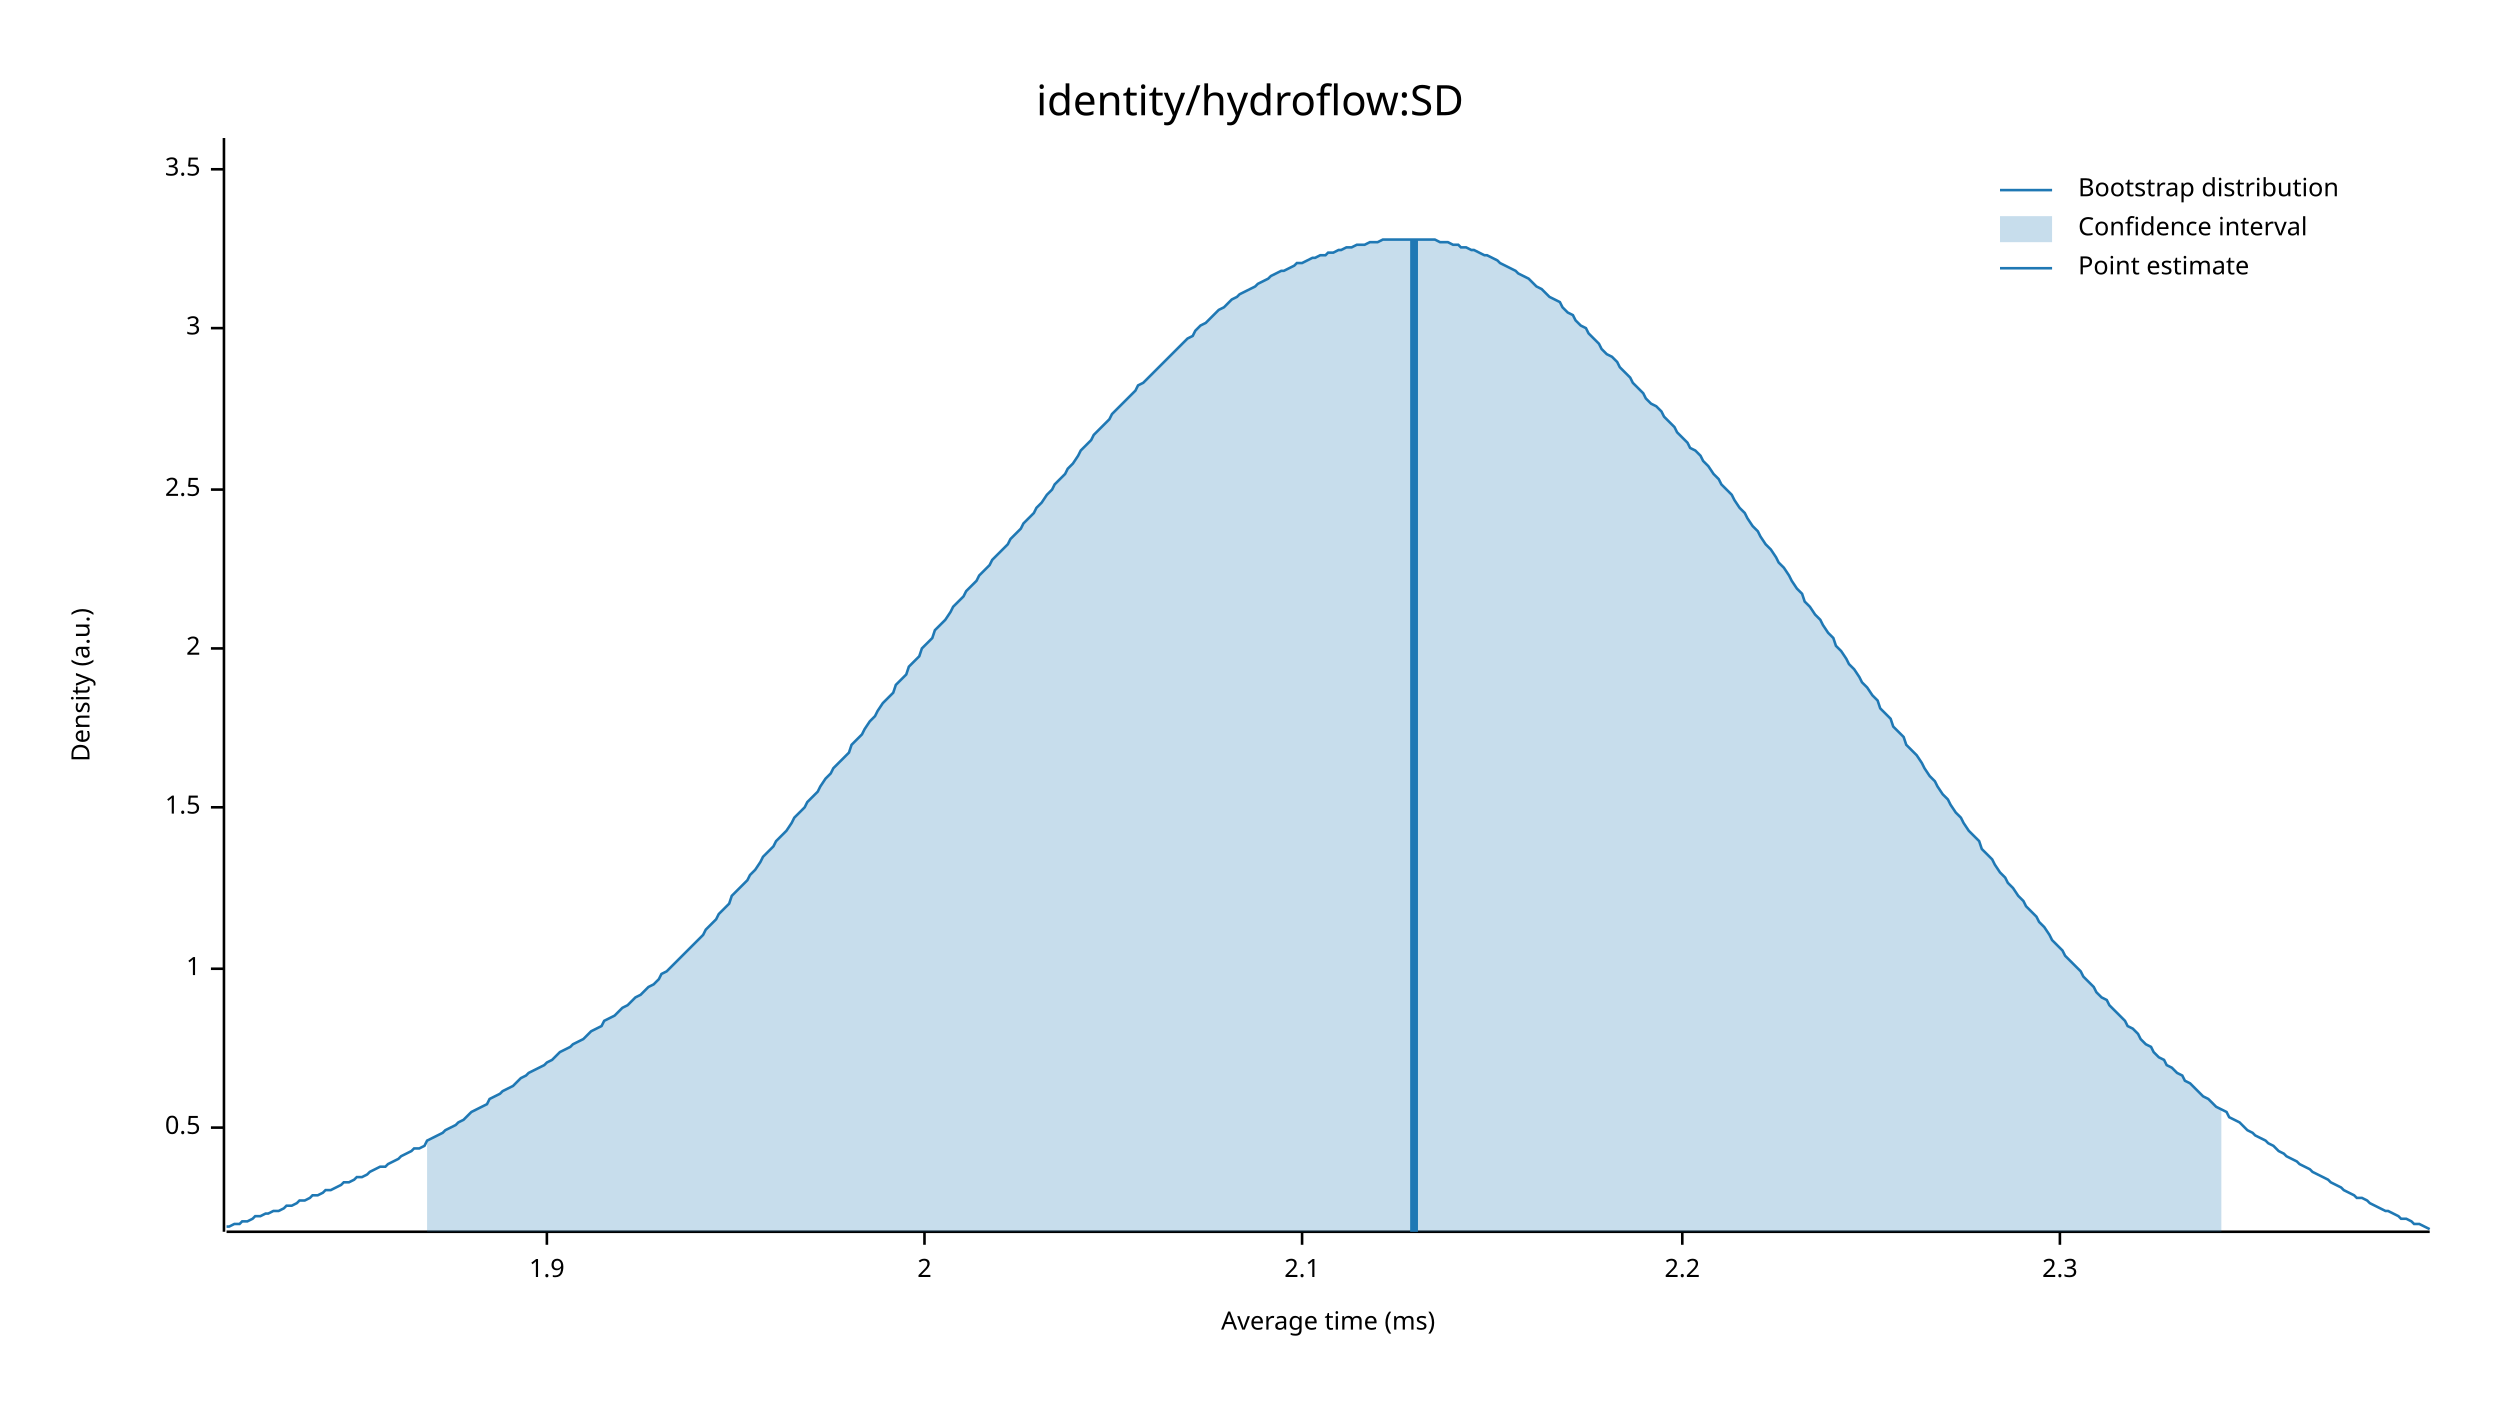
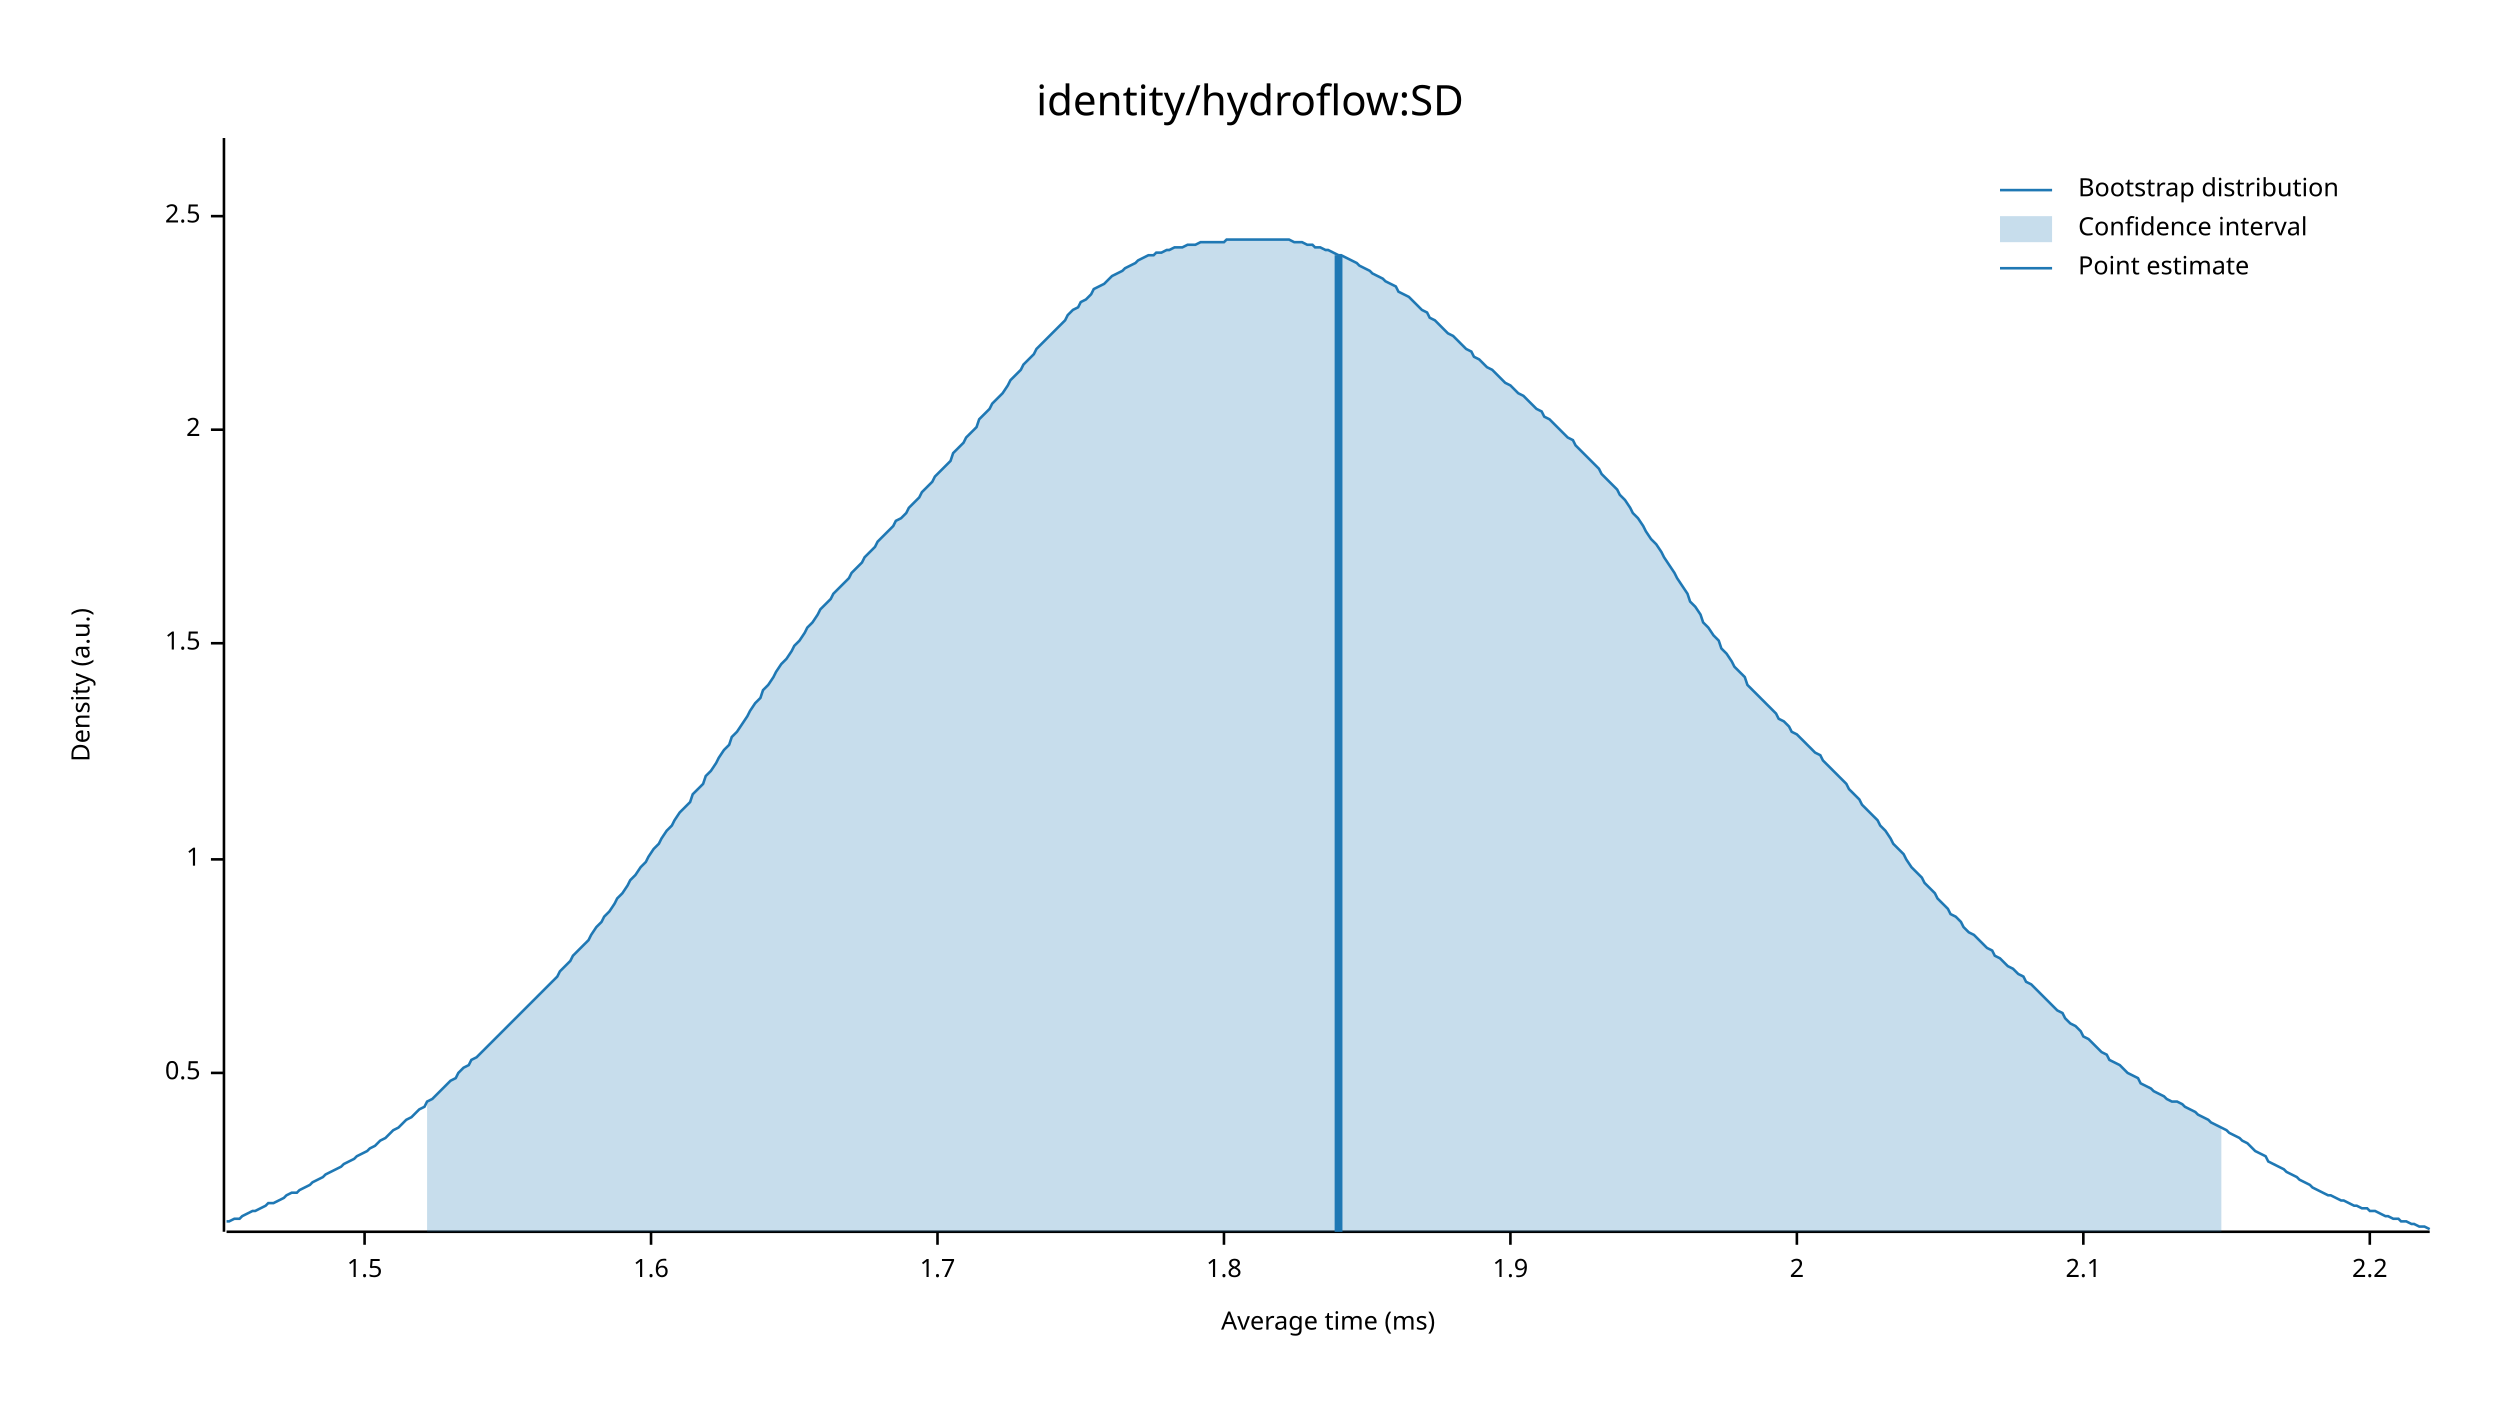
<svg xmlns="http://www.w3.org/2000/svg" width="960" height="540" viewBox="0 0 960 540">
  <text x="480" y="32" dy="0.76em" text-anchor="middle" font-family="sans-serif" font-size="16.129" opacity="1" fill="#000000">
identity/hydroflow:SD
</text>
  <text x="27" y="263" dy="0.76em" text-anchor="middle" font-family="sans-serif" font-size="9.677" opacity="1" fill="#000000" transform="rotate(270, 27, 263)">
Density (a.u.)
</text>
  <text x="510" y="513" dy="-0.5ex" text-anchor="middle" font-family="sans-serif" font-size="9.677" opacity="1" fill="#000000">
Average time (ms)
</text>
  <polyline fill="none" opacity="1" stroke="#000000" stroke-width="1" points="86,53 86,473 " />
-   <text x="77" y="433" dy="0.5ex" text-anchor="end" font-family="sans-serif" font-size="9.677" opacity="1" fill="#000000">
+   <text x="77" y="412" dy="0.5ex" text-anchor="end" font-family="sans-serif" font-size="9.677" opacity="1" fill="#000000">
0.5
</text>
-   <polyline fill="none" opacity="1" stroke="#000000" stroke-width="1" points="81,433 86,433 " />
-   <text x="77" y="372" dy="0.5ex" text-anchor="end" font-family="sans-serif" font-size="9.677" opacity="1" fill="#000000">
+   <polyline fill="none" opacity="1" stroke="#000000" stroke-width="1" points="81,412 86,412 " />
+   <text x="77" y="330" dy="0.5ex" text-anchor="end" font-family="sans-serif" font-size="9.677" opacity="1" fill="#000000">
1
</text>
-   <polyline fill="none" opacity="1" stroke="#000000" stroke-width="1" points="81,372 86,372 " />
-   <text x="77" y="310" dy="0.5ex" text-anchor="end" font-family="sans-serif" font-size="9.677" opacity="1" fill="#000000">
+   <polyline fill="none" opacity="1" stroke="#000000" stroke-width="1" points="81,330 86,330 " />
+   <text x="77" y="247" dy="0.5ex" text-anchor="end" font-family="sans-serif" font-size="9.677" opacity="1" fill="#000000">
1.5
</text>
-   <polyline fill="none" opacity="1" stroke="#000000" stroke-width="1" points="81,310 86,310 " />
-   <text x="77" y="249" dy="0.5ex" text-anchor="end" font-family="sans-serif" font-size="9.677" opacity="1" fill="#000000">
+   <polyline fill="none" opacity="1" stroke="#000000" stroke-width="1" points="81,247 86,247 " />
+   <text x="77" y="165" dy="0.5ex" text-anchor="end" font-family="sans-serif" font-size="9.677" opacity="1" fill="#000000">
2
</text>
-   <polyline fill="none" opacity="1" stroke="#000000" stroke-width="1" points="81,249 86,249 " />
-   <text x="77" y="188" dy="0.5ex" text-anchor="end" font-family="sans-serif" font-size="9.677" opacity="1" fill="#000000">
+   <polyline fill="none" opacity="1" stroke="#000000" stroke-width="1" points="81,165 86,165 " />
+   <text x="77" y="83" dy="0.5ex" text-anchor="end" font-family="sans-serif" font-size="9.677" opacity="1" fill="#000000">
2.5
</text>
-   <polyline fill="none" opacity="1" stroke="#000000" stroke-width="1" points="81,188 86,188 " />
-   <text x="77" y="126" dy="0.5ex" text-anchor="end" font-family="sans-serif" font-size="9.677" opacity="1" fill="#000000">
- 3
+   <polyline fill="none" opacity="1" stroke="#000000" stroke-width="1" points="81,83 86,83 " />
+   <polyline fill="none" opacity="1" stroke="#000000" stroke-width="1" points="87,473 933,473 " />
+   <text x="140" y="483" dy="0.76em" text-anchor="middle" font-family="sans-serif" font-size="9.677" opacity="1" fill="#000000">
+ 1.5
</text>
-   <polyline fill="none" opacity="1" stroke="#000000" stroke-width="1" points="81,126 86,126 " />
-   <text x="77" y="65" dy="0.5ex" text-anchor="end" font-family="sans-serif" font-size="9.677" opacity="1" fill="#000000">
- 3.5
+   <polyline fill="none" opacity="1" stroke="#000000" stroke-width="1" points="140,473 140,478 " />
+   <text x="250" y="483" dy="0.76em" text-anchor="middle" font-family="sans-serif" font-size="9.677" opacity="1" fill="#000000">
+ 1.6
</text>
-   <polyline fill="none" opacity="1" stroke="#000000" stroke-width="1" points="81,65 86,65 " />
-   <polyline fill="none" opacity="1" stroke="#000000" stroke-width="1" points="87,473 933,473 " />
-   <text x="210" y="483" dy="0.76em" text-anchor="middle" font-family="sans-serif" font-size="9.677" opacity="1" fill="#000000">
+   <polyline fill="none" opacity="1" stroke="#000000" stroke-width="1" points="250,473 250,478 " />
+   <text x="360" y="483" dy="0.76em" text-anchor="middle" font-family="sans-serif" font-size="9.677" opacity="1" fill="#000000">
+ 1.7
+ </text>
+   <polyline fill="none" opacity="1" stroke="#000000" stroke-width="1" points="360,473 360,478 " />
+   <text x="470" y="483" dy="0.76em" text-anchor="middle" font-family="sans-serif" font-size="9.677" opacity="1" fill="#000000">
+ 1.8
+ </text>
+   <polyline fill="none" opacity="1" stroke="#000000" stroke-width="1" points="470,473 470,478 " />
+   <text x="580" y="483" dy="0.76em" text-anchor="middle" font-family="sans-serif" font-size="9.677" opacity="1" fill="#000000">
1.9
</text>
-   <polyline fill="none" opacity="1" stroke="#000000" stroke-width="1" points="210,473 210,478 " />
-   <text x="355" y="483" dy="0.76em" text-anchor="middle" font-family="sans-serif" font-size="9.677" opacity="1" fill="#000000">
+   <polyline fill="none" opacity="1" stroke="#000000" stroke-width="1" points="580,473 580,478 " />
+   <text x="690" y="483" dy="0.76em" text-anchor="middle" font-family="sans-serif" font-size="9.677" opacity="1" fill="#000000">
2
</text>
-   <polyline fill="none" opacity="1" stroke="#000000" stroke-width="1" points="355,473 355,478 " />
-   <text x="500" y="483" dy="0.76em" text-anchor="middle" font-family="sans-serif" font-size="9.677" opacity="1" fill="#000000">
+   <polyline fill="none" opacity="1" stroke="#000000" stroke-width="1" points="690,473 690,478 " />
+   <text x="800" y="483" dy="0.76em" text-anchor="middle" font-family="sans-serif" font-size="9.677" opacity="1" fill="#000000">
2.1
</text>
-   <polyline fill="none" opacity="1" stroke="#000000" stroke-width="1" points="500,473 500,478 " />
-   <text x="646" y="483" dy="0.76em" text-anchor="middle" font-family="sans-serif" font-size="9.677" opacity="1" fill="#000000">
+   <polyline fill="none" opacity="1" stroke="#000000" stroke-width="1" points="800,473 800,478 " />
+   <text x="910" y="483" dy="0.76em" text-anchor="middle" font-family="sans-serif" font-size="9.677" opacity="1" fill="#000000">
2.2
</text>
-   <polyline fill="none" opacity="1" stroke="#000000" stroke-width="1" points="646,473 646,478 " />
-   <text x="791" y="483" dy="0.76em" text-anchor="middle" font-family="sans-serif" font-size="9.677" opacity="1" fill="#000000">
- 2.3
- </text>
-   <polyline fill="none" opacity="1" stroke="#000000" stroke-width="1" points="791,473 791,478 " />
-   <polyline fill="none" opacity="1" stroke="#1F78B4" stroke-width="1" points="87,471 88,471 90,470 92,470 93,469 95,469 97,468 98,467 100,467 102,466 103,466 105,465 107,465 109,464 110,463 112,463 114,462 115,461 117,461 119,460 120,459 122,459 124,458 125,457 127,457 129,456 131,455 132,454 134,454 136,453 137,452 139,452 141,451 142,450 144,449 146,448 148,448 149,447 151,446 153,445 154,444 156,443 158,442 159,441 161,441 163,440 164,438 166,437 168,436 170,435 171,434 173,433 175,432 176,431 178,430 180,428 181,427 183,426 185,425 187,424 188,422 190,421 192,420 193,419 195,418 197,417 198,416 200,414 202,413 203,412 205,411 207,410 209,409 210,408 212,407 214,405 215,404 217,403 219,402 220,401 222,400 224,399 226,397 227,396 229,395 231,394 232,392 234,391 236,390 237,389 239,387 241,386 242,385 244,383 246,382 248,380 249,379 251,378 253,376 254,374 256,373 258,371 259,370 261,368 263,366 265,364 266,363 268,361 270,359 271,357 273,355 275,353 276,351 278,349 280,347 281,344 283,342 285,340 287,338 288,336 290,334 292,331 293,329 295,327 297,325 298,323 300,321 302,319 304,316 305,314 307,312 309,310 310,308 312,306 314,304 315,302 317,299 319,297 320,295 322,293 324,291 326,289 327,286 329,284 331,282 332,280 334,277 336,275 337,273 339,270 341,268 343,266 344,263 346,261 348,259 349,256 351,254 353,252 354,249 356,247 358,245 359,242 361,240 363,238 365,235 366,233 368,231 370,229 371,227 373,225 375,223 376,221 378,219 380,217 381,215 383,213 385,211 387,209 388,207 390,205 392,203 393,201 395,199 397,197 398,195 400,193 402,190 404,188 405,186 407,184 409,182 410,180 412,178 414,175 415,173 417,171 419,169 420,167 422,165 424,163 426,161 427,159 429,157 431,155 432,154 434,152 436,150 437,148 439,147 441,145 443,143 444,142 446,140 448,138 449,137 451,135 453,133 454,132 456,130 458,129 459,127 461,125 463,124 465,122 466,121 468,119 470,118 471,117 473,115 475,114 476,113 478,112 480,111 482,110 483,109 485,108 487,107 488,106 490,105 492,104 493,104 495,103 497,102 498,101 500,101 502,100 504,99 505,99 507,98 509,98 510,97 512,97 514,96 515,96 517,95 519,95 521,94 522,94 524,94 526,93 527,93 529,93 531,92 532,92 534,92 536,92 537,92 539,92 541,92 543,92 544,92 546,92 548,92 549,92 551,92 553,93 554,93 556,93 558,94 560,94 561,95 563,95 565,96 566,96 568,97 570,98 571,98 573,99 575,100 576,101 578,102 580,103 582,104 583,105 585,106 587,107 588,108 590,110 592,111 593,112 595,114 597,115 599,116 600,118 602,120 604,121 605,123 607,125 609,126 610,128 612,130 614,132 615,134 617,136 619,137 621,139 622,141 624,143 626,145 627,147 629,149 631,151 632,153 634,155 636,156 638,158 639,160 641,162 643,164 644,166 646,168 648,170 649,172 651,173 653,175 654,177 656,179 658,182 660,184 661,186 663,188 665,190 666,192 668,195 670,197 671,199 673,202 675,204 676,206 678,209 680,211 682,214 683,216 685,218 687,221 688,223 690,226 692,228 693,231 695,233 697,236 699,238 700,240 702,243 704,245 705,248 707,250 709,253 710,255 712,257 714,260 715,262 717,264 719,267 721,269 722,272 724,274 726,276 727,279 729,281 731,283 732,286 734,288 736,290 738,293 739,295 741,298 743,300 744,302 746,305 748,307 749,309 751,312 753,314 754,316 756,319 758,321 760,323 761,326 763,328 765,330 766,332 768,335 770,337 771,339 773,341 775,344 777,346 778,348 780,350 782,352 783,354 785,356 787,359 788,361 790,363 792,365 793,367 795,369 797,371 799,373 800,375 802,377 804,379 805,381 807,383 809,384 810,386 812,388 814,390 816,392 817,394 819,395 821,397 822,399 824,401 826,402 827,404 829,406 831,407 832,409 834,410 836,412 838,413 839,415 841,416 843,418 844,419 846,421 848,422 849,423 851,425 853,426 855,427 856,429 858,430 860,431 861,432 863,434 865,435 866,436 868,437 870,438 871,439 873,440 875,442 877,443 878,444 880,445 882,446 883,447 885,448 887,449 888,450 890,451 892,452 894,453 895,454 897,455 899,456 900,457 902,458 904,459 905,460 907,460 909,461 910,462 912,463 914,464 916,465 917,465 919,466 921,467 922,468 924,468 926,469 927,470 929,470 931,471 933,472 " />
-   <polygon opacity="0.25" fill="#1F78B4" points="164,438 166,437 168,436 170,435 171,434 173,433 175,432 176,431 178,430 180,428 181,427 183,426 185,425 187,424 188,422 190,421 192,420 193,419 195,418 197,417 198,416 200,414 202,413 203,412 205,411 207,410 209,409 210,408 212,407 214,405 215,404 217,403 219,402 220,401 222,400 224,399 226,397 227,396 229,395 231,394 232,392 234,391 236,390 237,389 239,387 241,386 242,385 244,383 246,382 248,380 249,379 251,378 253,376 254,374 256,373 258,371 259,370 261,368 263,366 265,364 266,363 268,361 270,359 271,357 273,355 275,353 276,351 278,349 280,347 281,344 283,342 285,340 287,338 288,336 290,334 292,331 293,329 295,327 297,325 298,323 300,321 302,319 304,316 305,314 307,312 309,310 310,308 312,306 314,304 315,302 317,299 319,297 320,295 322,293 324,291 326,289 327,286 329,284 331,282 332,280 334,277 336,275 337,273 339,270 341,268 343,266 344,263 346,261 348,259 349,256 351,254 353,252 354,249 356,247 358,245 359,242 361,240 363,238 365,235 366,233 368,231 370,229 371,227 373,225 375,223 376,221 378,219 380,217 381,215 383,213 385,211 387,209 388,207 390,205 392,203 393,201 395,199 397,197 398,195 400,193 402,190 404,188 405,186 407,184 409,182 410,180 412,178 414,175 415,173 417,171 419,169 420,167 422,165 424,163 426,161 427,159 429,157 431,155 432,154 434,152 436,150 437,148 439,147 441,145 443,143 444,142 446,140 448,138 449,137 451,135 453,133 454,132 456,130 458,129 459,127 461,125 463,124 465,122 466,121 468,119 470,118 471,117 473,115 475,114 476,113 478,112 480,111 482,110 483,109 485,108 487,107 488,106 490,105 492,104 493,104 495,103 497,102 498,101 500,101 502,100 504,99 505,99 507,98 509,98 510,97 512,97 514,96 515,96 517,95 519,95 521,94 522,94 524,94 526,93 527,93 529,93 531,92 532,92 534,92 536,92 537,92 539,92 541,92 543,92 544,92 546,92 548,92 549,92 551,92 553,93 554,93 556,93 558,94 560,94 561,95 563,95 565,96 566,96 568,97 570,98 571,98 573,99 575,100 576,101 578,102 580,103 582,104 583,105 585,106 587,107 588,108 590,110 592,111 593,112 595,114 597,115 599,116 600,118 602,120 604,121 605,123 607,125 609,126 610,128 612,130 614,132 615,134 617,136 619,137 621,139 622,141 624,143 626,145 627,147 629,149 631,151 632,153 634,155 636,156 638,158 639,160 641,162 643,164 644,166 646,168 648,170 649,172 651,173 653,175 654,177 656,179 658,182 660,184 661,186 663,188 665,190 666,192 668,195 670,197 671,199 673,202 675,204 676,206 678,209 680,211 682,214 683,216 685,218 687,221 688,223 690,226 692,228 693,231 695,233 697,236 699,238 700,240 702,243 704,245 705,248 707,250 709,253 710,255 712,257 714,260 715,262 717,264 719,267 721,269 722,272 724,274 726,276 727,279 729,281 731,283 732,286 734,288 736,290 738,293 739,295 741,298 743,300 744,302 746,305 748,307 749,309 751,312 753,314 754,316 756,319 758,321 760,323 761,326 763,328 765,330 766,332 768,335 770,337 771,339 773,341 775,344 777,346 778,348 780,350 782,352 783,354 785,356 787,359 788,361 790,363 792,365 793,367 795,369 797,371 799,373 800,375 802,377 804,379 805,381 807,383 809,384 810,386 812,388 814,390 816,392 817,394 819,395 821,397 822,399 824,401 826,402 827,404 829,406 831,407 832,409 834,410 836,412 838,413 839,415 841,416 843,418 844,419 846,421 848,422 849,423 851,425 853,426 853,473 164,473 " />
-   <polyline fill="none" opacity="1" stroke="#1F78B4" stroke-width="3" points="543,473 543,92 " />
+   <polyline fill="none" opacity="1" stroke="#000000" stroke-width="1" points="910,473 910,478 " />
+   <polyline fill="none" opacity="1" stroke="#1F78B4" stroke-width="1" points="87,469 88,469 90,468 92,468 93,467 95,466 97,465 98,465 100,464 102,463 103,462 105,462 107,461 109,460 110,459 112,458 114,458 115,457 117,456 119,455 120,454 122,453 124,452 125,451 127,450 129,449 131,448 132,447 134,446 136,445 137,444 139,443 141,442 142,441 144,440 146,438 148,437 149,436 151,434 153,433 154,432 156,430 158,429 159,428 161,426 163,425 164,423 166,422 168,420 170,418 171,417 173,415 175,414 176,412 178,410 180,409 181,407 183,406 185,404 187,402 188,401 190,399 192,397 193,396 195,394 197,392 198,391 200,389 202,387 203,386 205,384 207,382 209,380 210,379 212,377 214,375 215,373 217,371 219,369 220,367 222,365 224,363 226,361 227,359 229,356 231,354 232,352 234,350 236,347 237,345 239,343 241,340 242,338 244,336 246,333 248,331 249,329 251,326 253,324 254,322 256,319 258,317 259,315 261,312 263,310 265,308 266,305 268,303 270,301 271,298 273,296 275,293 276,291 278,288 280,286 281,283 283,281 285,278 287,275 288,273 290,270 292,268 293,265 295,263 297,260 298,258 300,255 302,253 304,250 305,248 307,246 309,243 310,241 312,239 314,236 315,234 317,232 319,230 320,228 322,226 324,224 326,222 327,220 329,218 331,216 332,214 334,212 336,210 337,208 339,206 341,204 343,202 344,200 346,199 348,197 349,195 351,193 353,191 354,189 356,187 358,185 359,183 361,181 363,179 365,177 366,174 368,172 370,170 371,168 373,166 375,164 376,161 378,159 380,157 381,155 383,153 385,151 387,148 388,146 390,144 392,142 393,140 395,138 397,136 398,134 400,132 402,130 404,128 405,127 407,125 409,123 410,121 412,119 414,118 415,116 417,115 419,113 420,111 422,110 424,109 426,107 427,106 429,105 431,104 432,103 434,102 436,101 437,100 439,99 441,98 443,98 444,97 446,97 448,96 449,96 451,95 453,95 454,95 456,94 458,94 459,94 461,93 463,93 465,93 466,93 468,93 470,93 471,92 473,92 475,92 476,92 478,92 480,92 482,92 483,92 485,92 487,92 488,92 490,92 492,92 493,92 495,92 497,93 498,93 500,93 502,94 504,94 505,95 507,95 509,96 510,96 512,97 514,98 515,98 517,99 519,100 521,101 522,102 524,103 526,104 527,105 529,106 531,107 532,108 534,109 536,110 537,112 539,113 541,114 543,116 544,117 546,119 548,120 549,122 551,123 553,125 554,126 556,128 558,129 560,131 561,132 563,134 565,135 566,137 568,138 570,140 571,141 573,142 575,144 576,145 578,147 580,148 582,150 583,151 585,152 587,154 588,155 590,157 592,158 593,160 595,161 597,163 599,165 600,166 602,168 604,169 605,171 607,173 609,175 610,176 612,178 614,180 615,182 617,184 619,186 621,188 622,190 624,192 626,195 627,197 629,199 631,202 632,204 634,207 636,209 638,212 639,214 641,217 643,220 644,222 646,225 648,228 649,231 651,233 653,236 654,239 656,241 658,244 660,246 661,249 663,251 665,254 666,256 668,258 670,260 671,263 673,265 675,267 676,268 678,270 680,272 682,274 683,276 685,277 687,279 688,281 690,282 692,284 693,285 695,287 697,289 699,290 700,292 702,294 704,296 705,297 707,299 709,301 710,303 712,305 714,307 715,309 717,311 719,313 721,315 722,317 724,319 726,322 727,324 729,326 731,328 732,330 734,333 736,335 738,337 739,339 741,341 743,343 744,345 746,347 748,349 749,351 751,352 753,354 754,356 756,358 758,359 760,361 761,362 763,364 765,365 766,367 768,368 770,370 771,371 773,372 775,374 777,375 778,377 780,378 782,380 783,381 785,383 787,385 788,386 790,388 792,389 793,391 795,393 797,394 799,396 800,398 802,399 804,401 805,402 807,404 809,405 810,407 812,408 814,409 816,411 817,412 819,413 821,414 822,416 824,417 826,418 827,419 829,420 831,421 832,422 834,423 836,423 838,424 839,425 841,426 843,427 844,428 846,429 848,430 849,431 851,432 853,433 855,434 856,435 858,436 860,437 861,438 863,439 865,441 866,442 868,443 870,444 871,446 873,447 875,448 877,449 878,450 880,451 882,452 883,453 885,454 887,455 888,456 890,457 892,458 894,459 895,459 897,460 899,461 900,461 902,462 904,463 905,463 907,464 909,464 910,465 912,465 914,466 916,467 917,467 919,468 921,468 922,469 924,469 926,470 927,470 929,471 931,471 933,472 " />
+   <polygon opacity="0.25" fill="#1F78B4" points="164,423 166,422 168,420 170,418 171,417 173,415 175,414 176,412 178,410 180,409 181,407 183,406 185,404 187,402 188,401 190,399 192,397 193,396 195,394 197,392 198,391 200,389 202,387 203,386 205,384 207,382 209,380 210,379 212,377 214,375 215,373 217,371 219,369 220,367 222,365 224,363 226,361 227,359 229,356 231,354 232,352 234,350 236,347 237,345 239,343 241,340 242,338 244,336 246,333 248,331 249,329 251,326 253,324 254,322 256,319 258,317 259,315 261,312 263,310 265,308 266,305 268,303 270,301 271,298 273,296 275,293 276,291 278,288 280,286 281,283 283,281 285,278 287,275 288,273 290,270 292,268 293,265 295,263 297,260 298,258 300,255 302,253 304,250 305,248 307,246 309,243 310,241 312,239 314,236 315,234 317,232 319,230 320,228 322,226 324,224 326,222 327,220 329,218 331,216 332,214 334,212 336,210 337,208 339,206 341,204 343,202 344,200 346,199 348,197 349,195 351,193 353,191 354,189 356,187 358,185 359,183 361,181 363,179 365,177 366,174 368,172 370,170 371,168 373,166 375,164 376,161 378,159 380,157 381,155 383,153 385,151 387,148 388,146 390,144 392,142 393,140 395,138 397,136 398,134 400,132 402,130 404,128 405,127 407,125 409,123 410,121 412,119 414,118 415,116 417,115 419,113 420,111 422,110 424,109 426,107 427,106 429,105 431,104 432,103 434,102 436,101 437,100 439,99 441,98 443,98 444,97 446,97 448,96 449,96 451,95 453,95 454,95 456,94 458,94 459,94 461,93 463,93 465,93 466,93 468,93 470,93 471,92 473,92 475,92 476,92 478,92 480,92 482,92 483,92 485,92 487,92 488,92 490,92 492,92 493,92 495,92 497,93 498,93 500,93 502,94 504,94 505,95 507,95 509,96 510,96 512,97 514,98 515,98 517,99 519,100 521,101 522,102 524,103 526,104 527,105 529,106 531,107 532,108 534,109 536,110 537,112 539,113 541,114 543,116 544,117 546,119 548,120 549,122 551,123 553,125 554,126 556,128 558,129 560,131 561,132 563,134 565,135 566,137 568,138 570,140 571,141 573,142 575,144 576,145 578,147 580,148 582,150 583,151 585,152 587,154 588,155 590,157 592,158 593,160 595,161 597,163 599,165 600,166 602,168 604,169 605,171 607,173 609,175 610,176 612,178 614,180 615,182 617,184 619,186 621,188 622,190 624,192 626,195 627,197 629,199 631,202 632,204 634,207 636,209 638,212 639,214 641,217 643,220 644,222 646,225 648,228 649,231 651,233 653,236 654,239 656,241 658,244 660,246 661,249 663,251 665,254 666,256 668,258 670,260 671,263 673,265 675,267 676,268 678,270 680,272 682,274 683,276 685,277 687,279 688,281 690,282 692,284 693,285 695,287 697,289 699,290 700,292 702,294 704,296 705,297 707,299 709,301 710,303 712,305 714,307 715,309 717,311 719,313 721,315 722,317 724,319 726,322 727,324 729,326 731,328 732,330 734,333 736,335 738,337 739,339 741,341 743,343 744,345 746,347 748,349 749,351 751,352 753,354 754,356 756,358 758,359 760,361 761,362 763,364 765,365 766,367 768,368 770,370 771,371 773,372 775,374 777,375 778,377 780,378 782,380 783,381 785,383 787,385 788,386 790,388 792,389 793,391 795,393 797,394 799,396 800,398 802,399 804,401 805,402 807,404 809,405 810,407 812,408 814,409 816,411 817,412 819,413 821,414 822,416 824,417 826,418 827,419 829,420 831,421 832,422 834,423 836,423 838,424 839,425 841,426 843,427 844,428 846,429 848,430 849,431 851,432 853,433 853,473 164,473 " />
+   <polyline fill="none" opacity="1" stroke="#1F78B4" stroke-width="3" points="514,473 514,98 " />
  <text x="798" y="68" dy="0.76em" text-anchor="start" font-family="sans-serif" font-size="9.677" opacity="1" fill="#000000">
Bootstrap distribution
</text>
  <text x="798" y="83" dy="0.76em" text-anchor="start" font-family="sans-serif" font-size="9.677" opacity="1" fill="#000000">
Confidence interval
</text>
  <text x="798" y="98" dy="0.76em" text-anchor="start" font-family="sans-serif" font-size="9.677" opacity="1" fill="#000000">
Point estimate
</text>
  <polyline fill="none" opacity="1" stroke="#1F78B4" stroke-width="1" points="768,73 788,73 " />
  <rect x="768" y="83" width="20" height="10" opacity="0.25" fill="#1F78B4" stroke="none" />
  <polyline fill="none" opacity="1" stroke="#1F78B4" stroke-width="1" points="768,103 788,103 " />
</svg>
